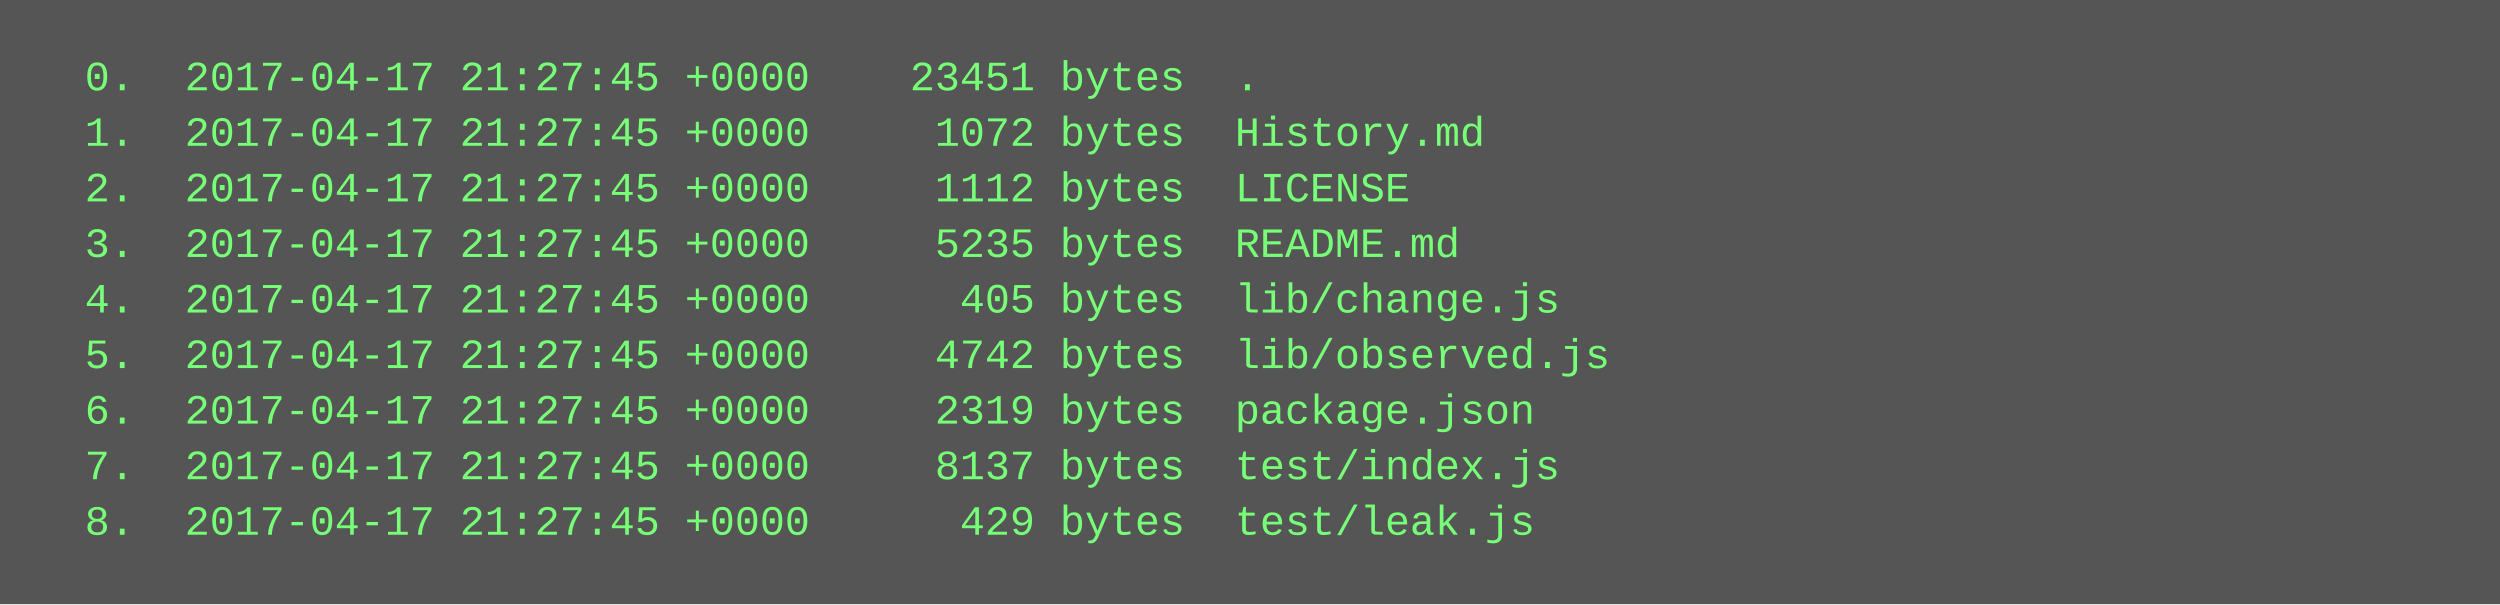
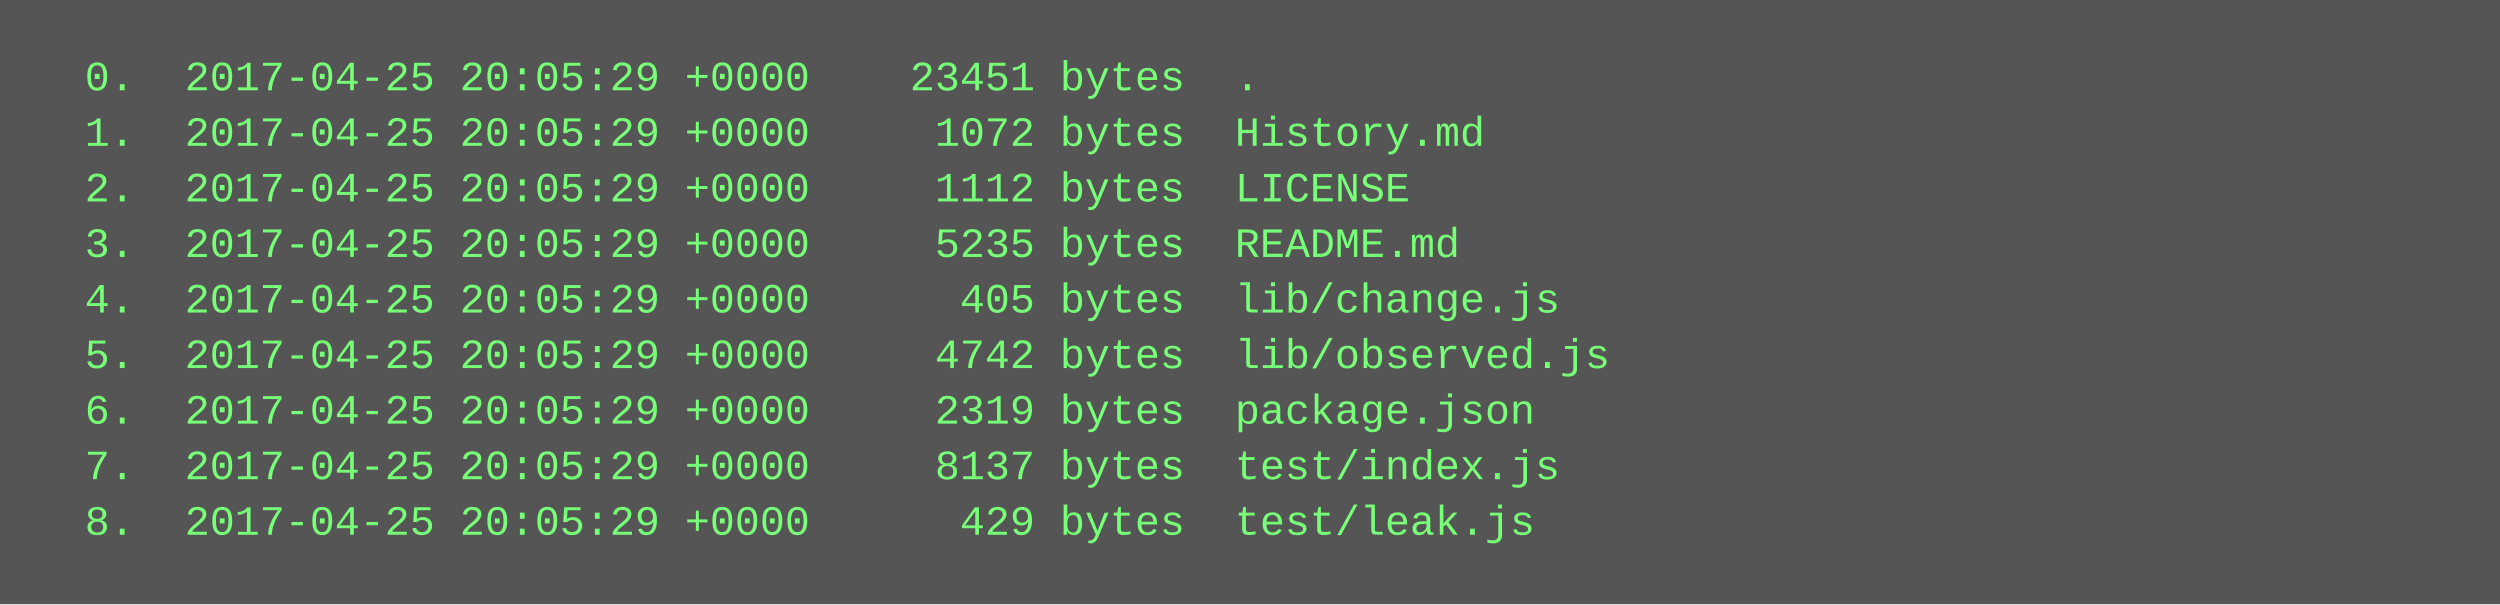
<svg xmlns="http://www.w3.org/2000/svg" height="174" width="720">
  <rect height="174" fill="#555" width="720" />
  <text fill="#7f7" font-family="Courier New" font-size="12" xml:space="preserve">
-     <tspan x="10" y="26">  0.  2017-04-17 21:27:45 +0000    23451 bytes  .</tspan>
-     <tspan x="10" y="42">  1.  2017-04-17 21:27:45 +0000     1072 bytes  History.md</tspan>
-     <tspan x="10" y="58">  2.  2017-04-17 21:27:45 +0000     1112 bytes  LICENSE</tspan>
-     <tspan x="10" y="74">  3.  2017-04-17 21:27:45 +0000     5235 bytes  README.md</tspan>
-     <tspan x="10" y="90">  4.  2017-04-17 21:27:45 +0000      405 bytes  lib/change.js</tspan>
-     <tspan x="10" y="106">  5.  2017-04-17 21:27:45 +0000     4742 bytes  lib/observed.js</tspan>
-     <tspan x="10" y="122">  6.  2017-04-17 21:27:45 +0000     2319 bytes  package.json</tspan>
-     <tspan x="10" y="138">  7.  2017-04-17 21:27:45 +0000     8137 bytes  test/index.js</tspan>
-     <tspan x="10" y="154">  8.  2017-04-17 21:27:45 +0000      429 bytes  test/leak.js</tspan>
+     <tspan x="10" y="26">  0.  2017-04-25 20:05:29 +0000    23451 bytes  .</tspan>
+     <tspan x="10" y="42">  1.  2017-04-25 20:05:29 +0000     1072 bytes  History.md</tspan>
+     <tspan x="10" y="58">  2.  2017-04-25 20:05:29 +0000     1112 bytes  LICENSE</tspan>
+     <tspan x="10" y="74">  3.  2017-04-25 20:05:29 +0000     5235 bytes  README.md</tspan>
+     <tspan x="10" y="90">  4.  2017-04-25 20:05:29 +0000      405 bytes  lib/change.js</tspan>
+     <tspan x="10" y="106">  5.  2017-04-25 20:05:29 +0000     4742 bytes  lib/observed.js</tspan>
+     <tspan x="10" y="122">  6.  2017-04-25 20:05:29 +0000     2319 bytes  package.json</tspan>
+     <tspan x="10" y="138">  7.  2017-04-25 20:05:29 +0000     8137 bytes  test/index.js</tspan>
+     <tspan x="10" y="154">  8.  2017-04-25 20:05:29 +0000      429 bytes  test/leak.js</tspan>
  </text>
</svg>
